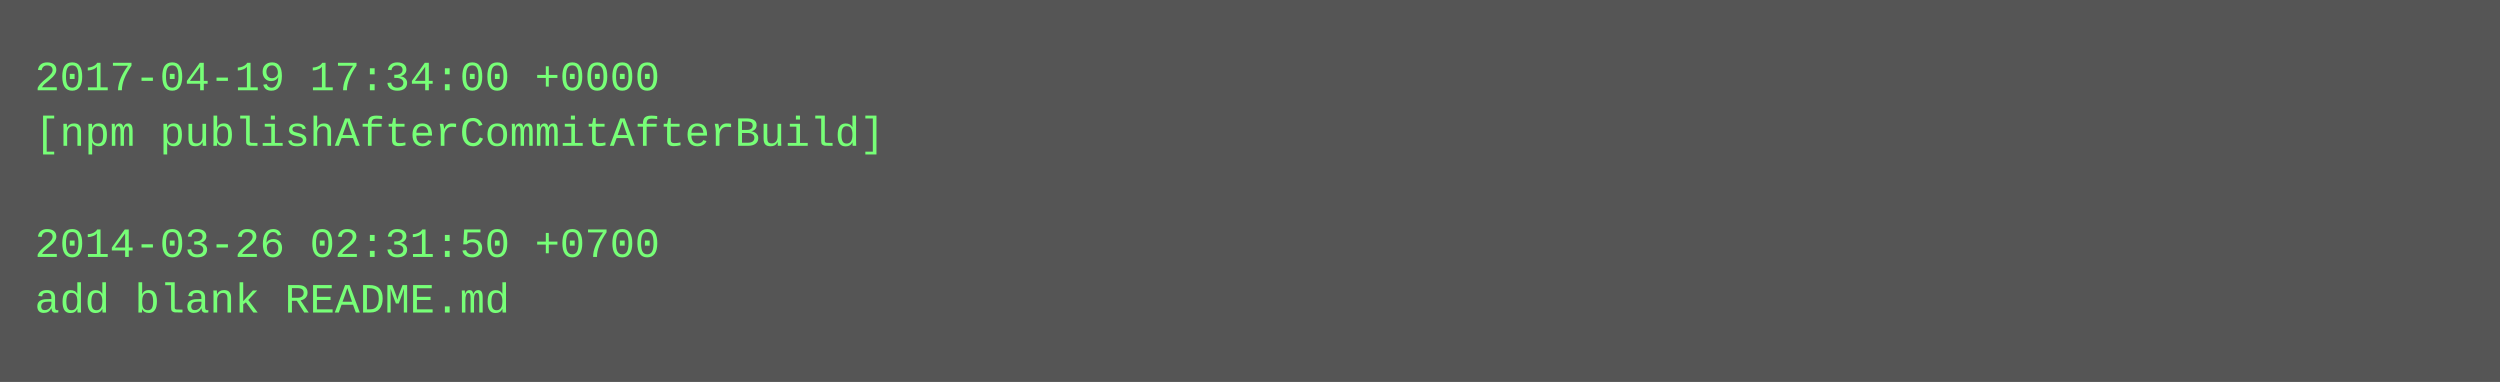
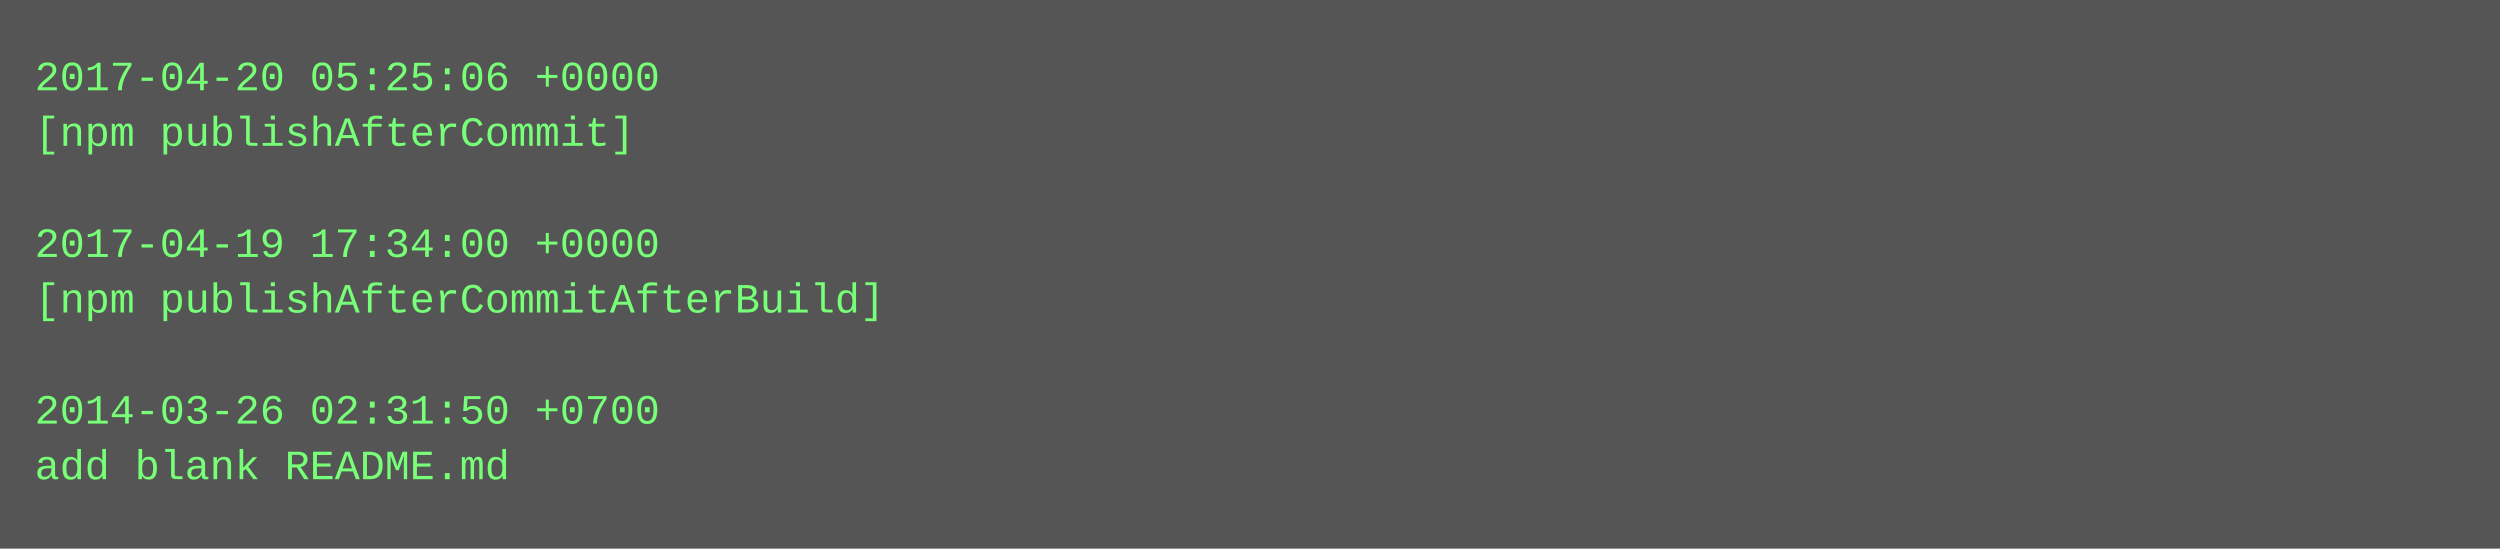
- <svg xmlns="http://www.w3.org/2000/svg" height="110" width="720">
-   <rect height="110" fill="#555" width="720" />
+ <svg xmlns="http://www.w3.org/2000/svg" height="158" width="720">
+   <rect height="158" fill="#555" width="720" />
  <text fill="#7f7" font-family="Courier New" font-size="12" xml:space="preserve">
-     <tspan x="10" y="26">2017-04-19 17:34:00 +0000</tspan>
-     <tspan x="10" y="42">[npm publishAfterCommitAfterBuild]</tspan>
+     <tspan x="10" y="26">2017-04-20 05:25:06 +0000</tspan>
+     <tspan x="10" y="42">[npm publishAfterCommit]</tspan>
    <tspan x="10" y="58" />
-     <tspan x="10" y="74">2014-03-26 02:31:50 +0700</tspan>
-     <tspan x="10" y="90">add blank README.md</tspan>
+     <tspan x="10" y="74">2017-04-19 17:34:00 +0000</tspan>
+     <tspan x="10" y="90">[npm publishAfterCommitAfterBuild]</tspan>
+     <tspan x="10" y="106" />
+     <tspan x="10" y="122">2014-03-26 02:31:50 +0700</tspan>
+     <tspan x="10" y="138">add blank README.md</tspan>
  </text>
</svg>
